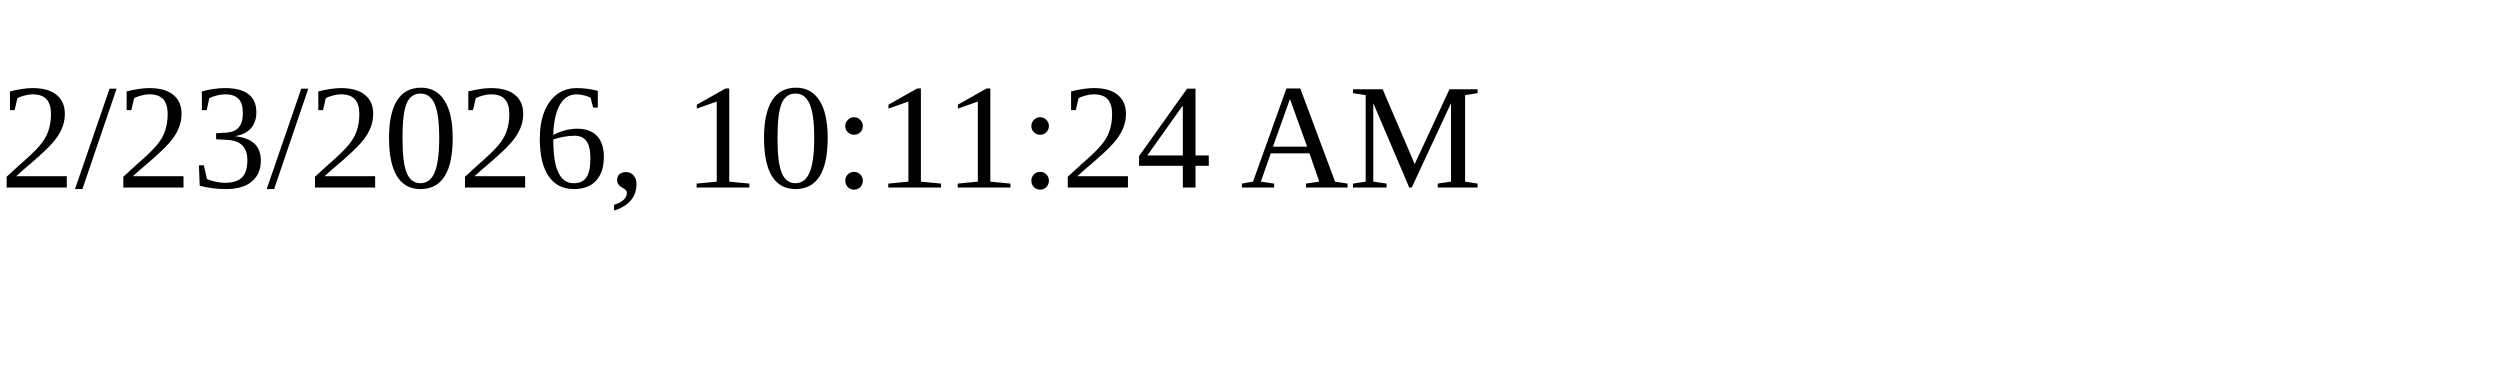
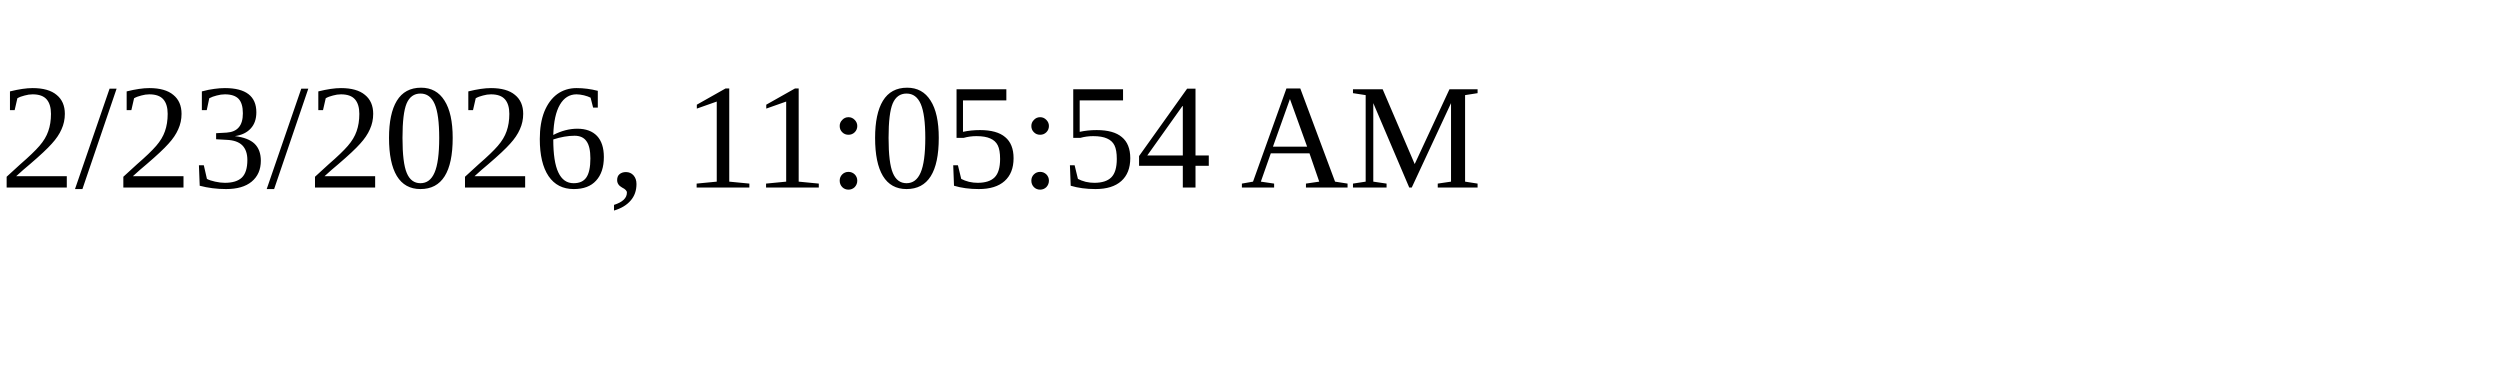
<svg xmlns="http://www.w3.org/2000/svg" height="30" width="200">
-   <text x="0" y="15">2/23/2026, 10:11:24 AM</text>
+   <text x="0" y="15">2/23/2026, 11:05:54 AM</text>
</svg>
